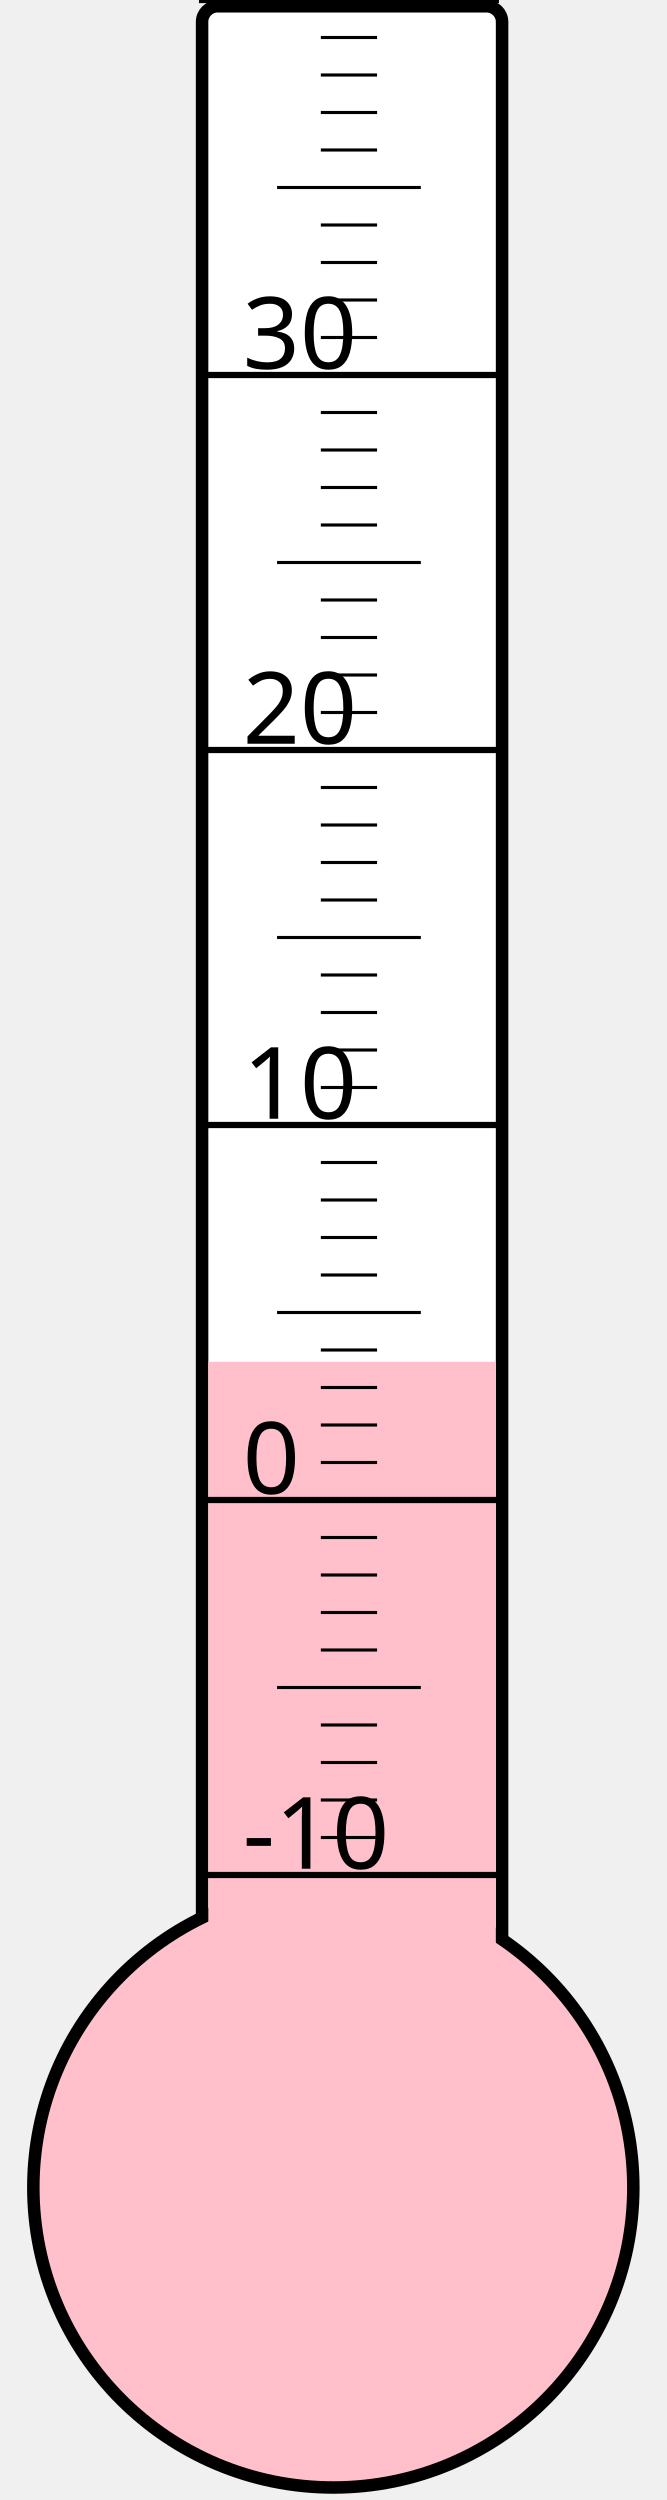
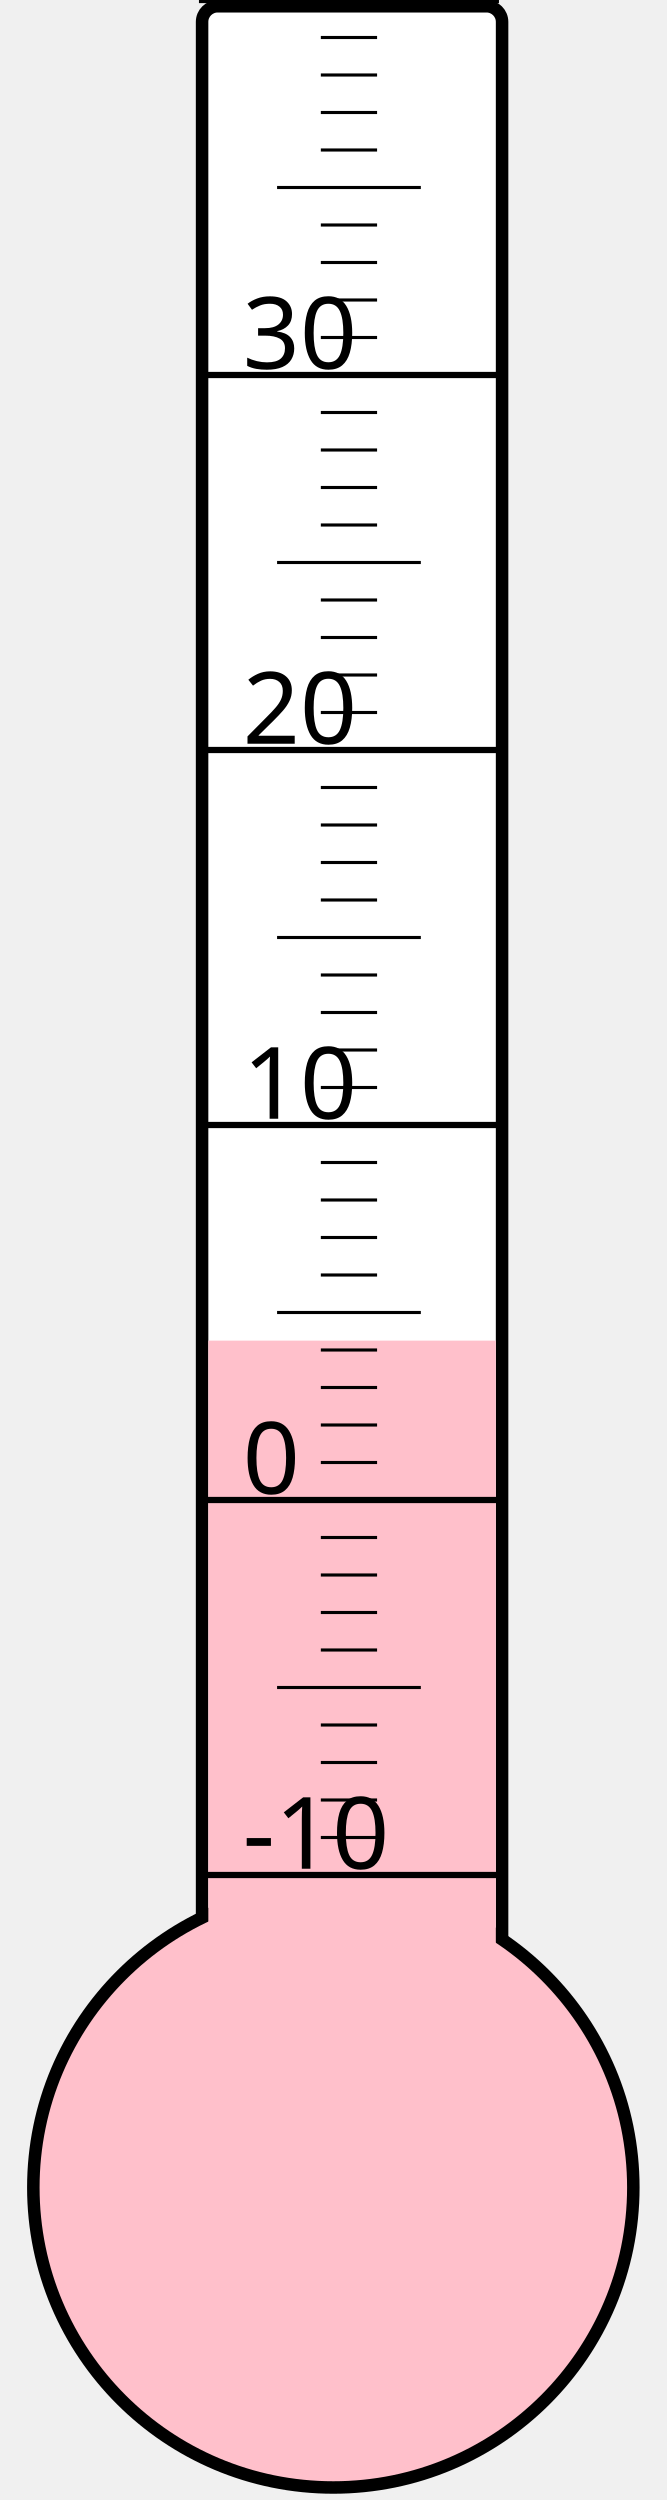
<svg xmlns="http://www.w3.org/2000/svg" width="40px" height="150px" viewBox="0 0 200 800">
  <rect width="200" height="800" x="0" y="0" style="fill: #ffffeb; fill-opacity: 0;" />
  <rect width="96" height="680" x="58" y="2" rx="5" ry="5" style="fill: white; fill-opacity: 1; stroke: black; stroke-width: 4;" />
  <circle cx="100" cy="700" r="96" style="fill: pink; stroke: black; stroke-width: 4;" />
-   <rect width="92" height="264.25" x="60" y="435.75" style="fill: pink; fill-opacity: 1; stroke-width: 0;" />
+   <rect width="92" height="271.0" x="60" y="429.0" style="fill: pink; fill-opacity: 1; stroke-width: 0;" />
  <text x="71" y="598" style="font-family: sans-serif; font-size: 24pt;">-10</text>
  <text x="71" y="478" style="font-family: sans-serif; font-size: 24pt;">0</text>
  <text x="71" y="358" style="font-family: sans-serif; font-size: 24pt;">10</text>
  <text x="71" y="238" style="font-family: sans-serif; font-size: 24pt;">20</text>
  <text x="71" y="118" style="font-family: sans-serif; font-size: 24pt;">30</text>
  <g style="stroke: black;">
    <line x1="57" y1="600" x2="153" y2="600" style="stroke-width: 2;" />
    <line x1="96" y1="588" x2="114" y2="588" style="stroke-width: 1;" />
    <line x1="96" y1="576" x2="114" y2="576" style="stroke-width: 1;" />
    <line x1="96" y1="564" x2="114" y2="564" style="stroke-width: 1;" />
    <line x1="96" y1="552" x2="114" y2="552" style="stroke-width: 1;" />
    <line x1="82" y1="540" x2="128" y2="540" style="stroke-width: 1;" />
    <line x1="96" y1="528" x2="114" y2="528" style="stroke-width: 1;" />
    <line x1="96" y1="516" x2="114" y2="516" style="stroke-width: 1;" />
    <line x1="96" y1="504" x2="114" y2="504" style="stroke-width: 1;" />
    <line x1="96" y1="492" x2="114" y2="492" style="stroke-width: 1;" />
    <line x1="57" y1="480" x2="153" y2="480" style="stroke-width: 2;" />
    <line x1="96" y1="468" x2="114" y2="468" style="stroke-width: 1;" />
    <line x1="96" y1="456" x2="114" y2="456" style="stroke-width: 1;" />
    <line x1="96" y1="444" x2="114" y2="444" style="stroke-width: 1;" />
    <line x1="96" y1="432" x2="114" y2="432" style="stroke-width: 1;" />
    <line x1="82" y1="420" x2="128" y2="420" style="stroke-width: 1;" />
    <line x1="96" y1="408" x2="114" y2="408" style="stroke-width: 1;" />
    <line x1="96" y1="396" x2="114" y2="396" style="stroke-width: 1;" />
    <line x1="96" y1="384" x2="114" y2="384" style="stroke-width: 1;" />
    <line x1="96" y1="372" x2="114" y2="372" style="stroke-width: 1;" />
    <line x1="57" y1="360" x2="153" y2="360" style="stroke-width: 2;" />
    <line x1="96" y1="348" x2="114" y2="348" style="stroke-width: 1;" />
    <line x1="96" y1="336" x2="114" y2="336" style="stroke-width: 1;" />
    <line x1="96" y1="324" x2="114" y2="324" style="stroke-width: 1;" />
    <line x1="96" y1="312" x2="114" y2="312" style="stroke-width: 1;" />
    <line x1="82" y1="300" x2="128" y2="300" style="stroke-width: 1;" />
    <line x1="96" y1="288" x2="114" y2="288" style="stroke-width: 1;" />
    <line x1="96" y1="276" x2="114" y2="276" style="stroke-width: 1;" />
    <line x1="96" y1="264" x2="114" y2="264" style="stroke-width: 1;" />
    <line x1="96" y1="252" x2="114" y2="252" style="stroke-width: 1;" />
    <line x1="57" y1="240" x2="153" y2="240" style="stroke-width: 2;" />
    <line x1="96" y1="228" x2="114" y2="228" style="stroke-width: 1;" />
    <line x1="96" y1="216" x2="114" y2="216" style="stroke-width: 1;" />
    <line x1="96" y1="204" x2="114" y2="204" style="stroke-width: 1;" />
    <line x1="96" y1="192" x2="114" y2="192" style="stroke-width: 1;" />
    <line x1="82" y1="180" x2="128" y2="180" style="stroke-width: 1;" />
    <line x1="96" y1="168" x2="114" y2="168" style="stroke-width: 1;" />
    <line x1="96" y1="156" x2="114" y2="156" style="stroke-width: 1;" />
    <line x1="96" y1="144" x2="114" y2="144" style="stroke-width: 1;" />
    <line x1="96" y1="132" x2="114" y2="132" style="stroke-width: 1;" />
    <line x1="57" y1="120" x2="153" y2="120" style="stroke-width: 2;" />
    <line x1="96" y1="108" x2="114" y2="108" style="stroke-width: 1;" />
    <line x1="96" y1="96" x2="114" y2="96" style="stroke-width: 1;" />
    <line x1="96" y1="84" x2="114" y2="84" style="stroke-width: 1;" />
    <line x1="96" y1="72" x2="114" y2="72" style="stroke-width: 1;" />
    <line x1="82" y1="60" x2="128" y2="60" style="stroke-width: 1;" />
    <line x1="96" y1="48" x2="114" y2="48" style="stroke-width: 1;" />
    <line x1="96" y1="36" x2="114" y2="36" style="stroke-width: 1;" />
    <line x1="96" y1="24" x2="114" y2="24" style="stroke-width: 1;" />
    <line x1="96" y1="12" x2="114" y2="12" style="stroke-width: 1;" />
    <line x1="57" y1="0" x2="153" y2="0" style="stroke-width: 2;" />
  </g>
</svg>
